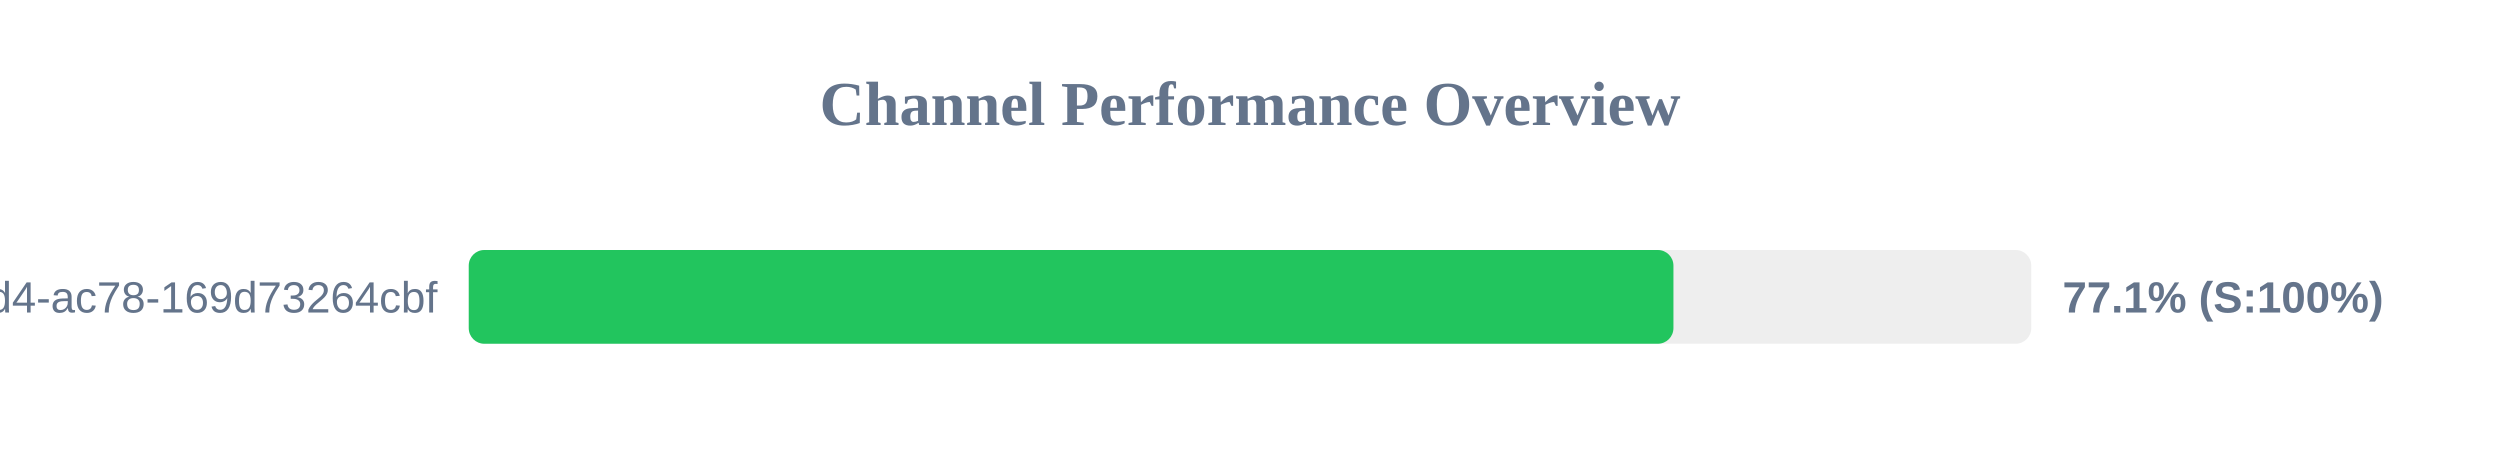
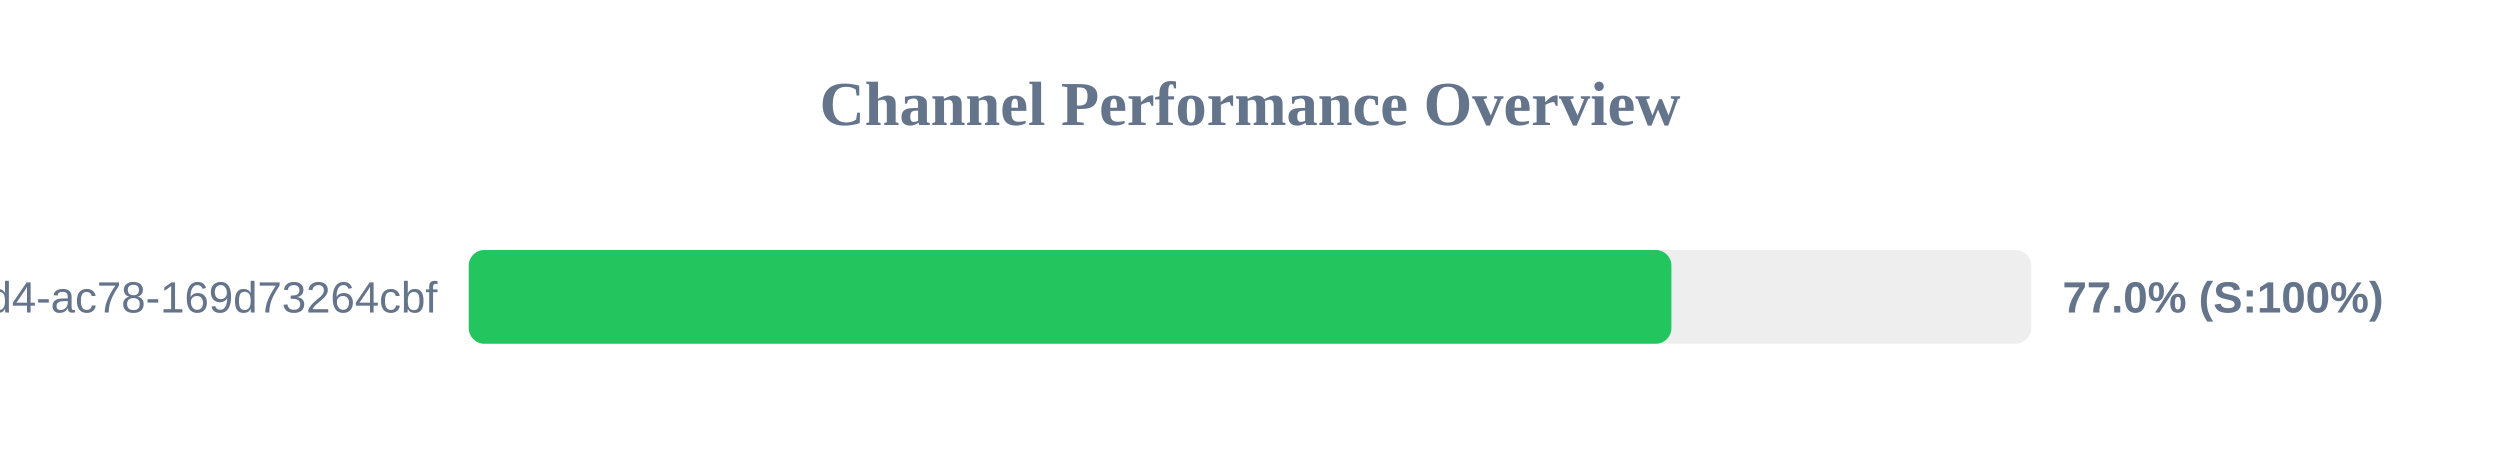
<svg xmlns="http://www.w3.org/2000/svg" width="800" height="150" version="1.1">
  <style>
        .row { font: 14px Arial; fill: #64748b; }
        .score { font: bold 14px Arial; fill: #64748b; }
    </style>
  <text x="400" y="40" text-anchor="middle" font-size="20px" font-weight="bold" fill="#64748b">Channel Performance Overview</text>
  <rect x="150" y="80" width="500" height="30" fill="#eee" rx="5" />
-   <rect x="150" y="80" width="385.5" height="30" fill="#22c55e" rx="5" />
+   <rect x="150" y="80" width="384.85" height="30" fill="#22c55e" rx="5" />
  <text x="140" y="100" text-anchor="end" class="row">?uuid=48c2c901-72e6-46d4-ac78-169d73264cbf</text>
-   <text x="660" y="100" text-anchor="start" class="score">77.1% (S:100%)</text>
+   <text x="660" y="100" text-anchor="start" class="score">77.0% (S:100%)</text>
</svg>
